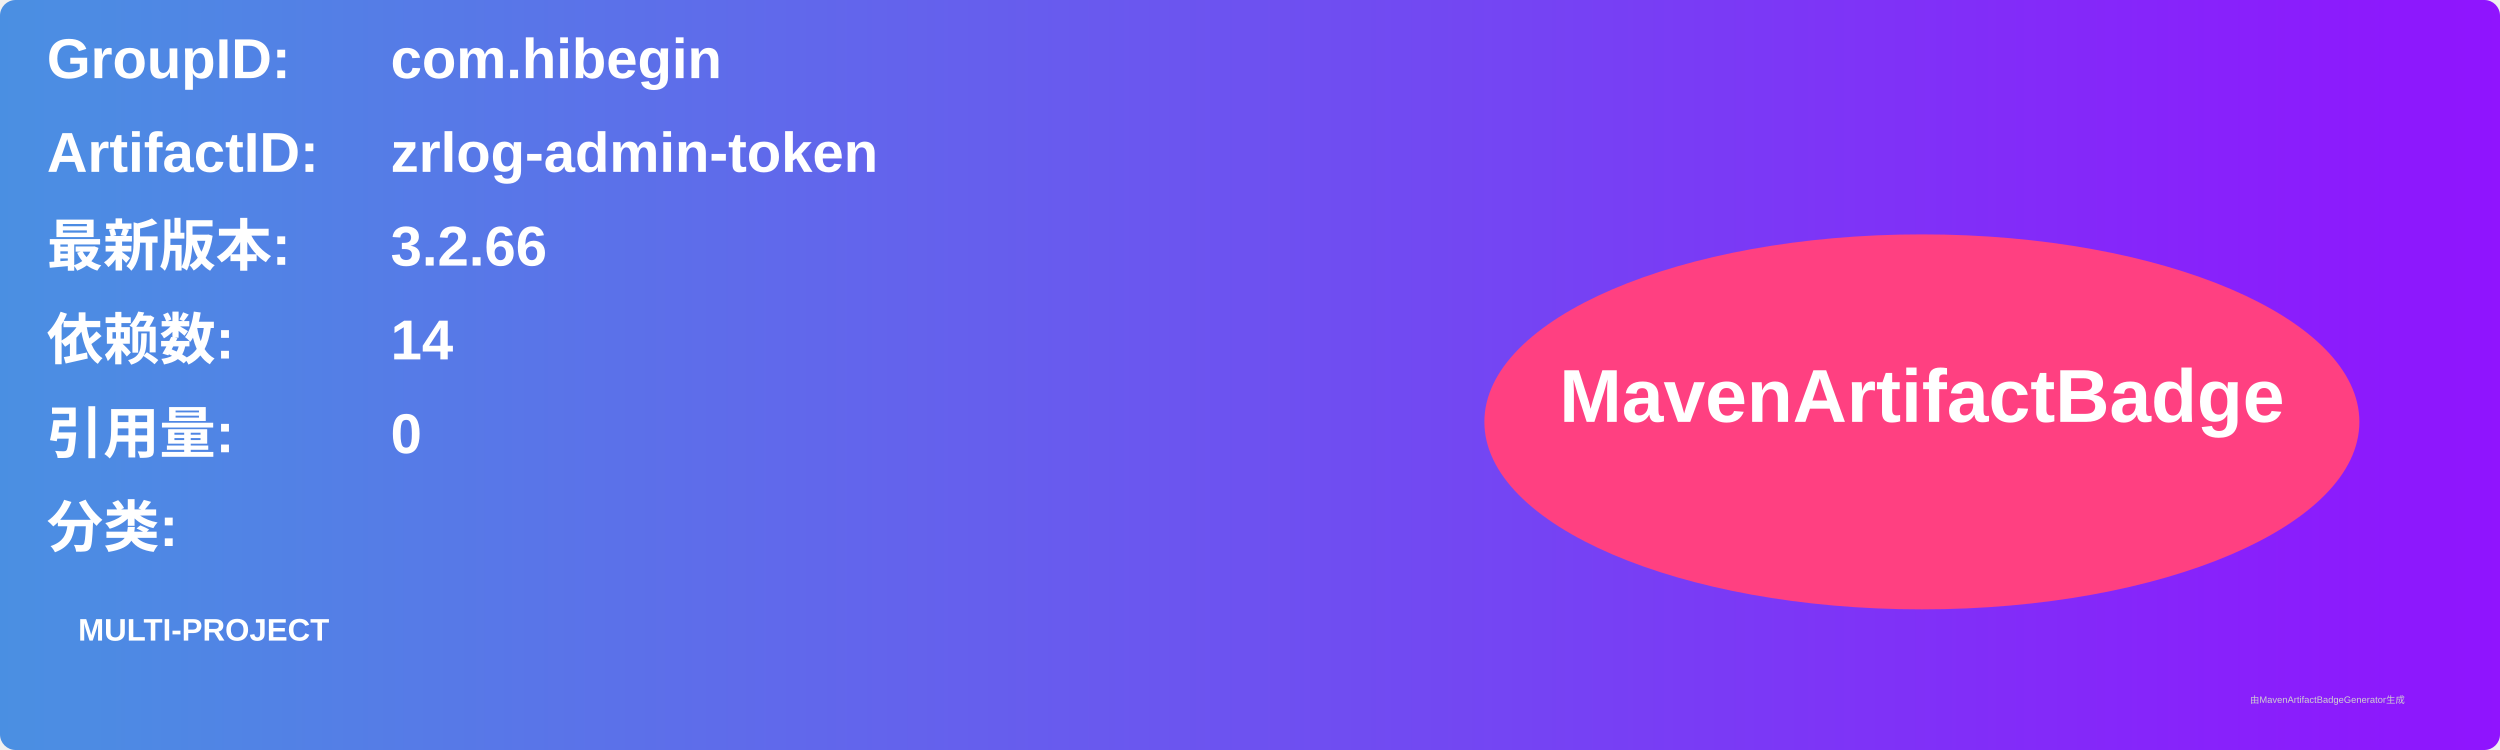
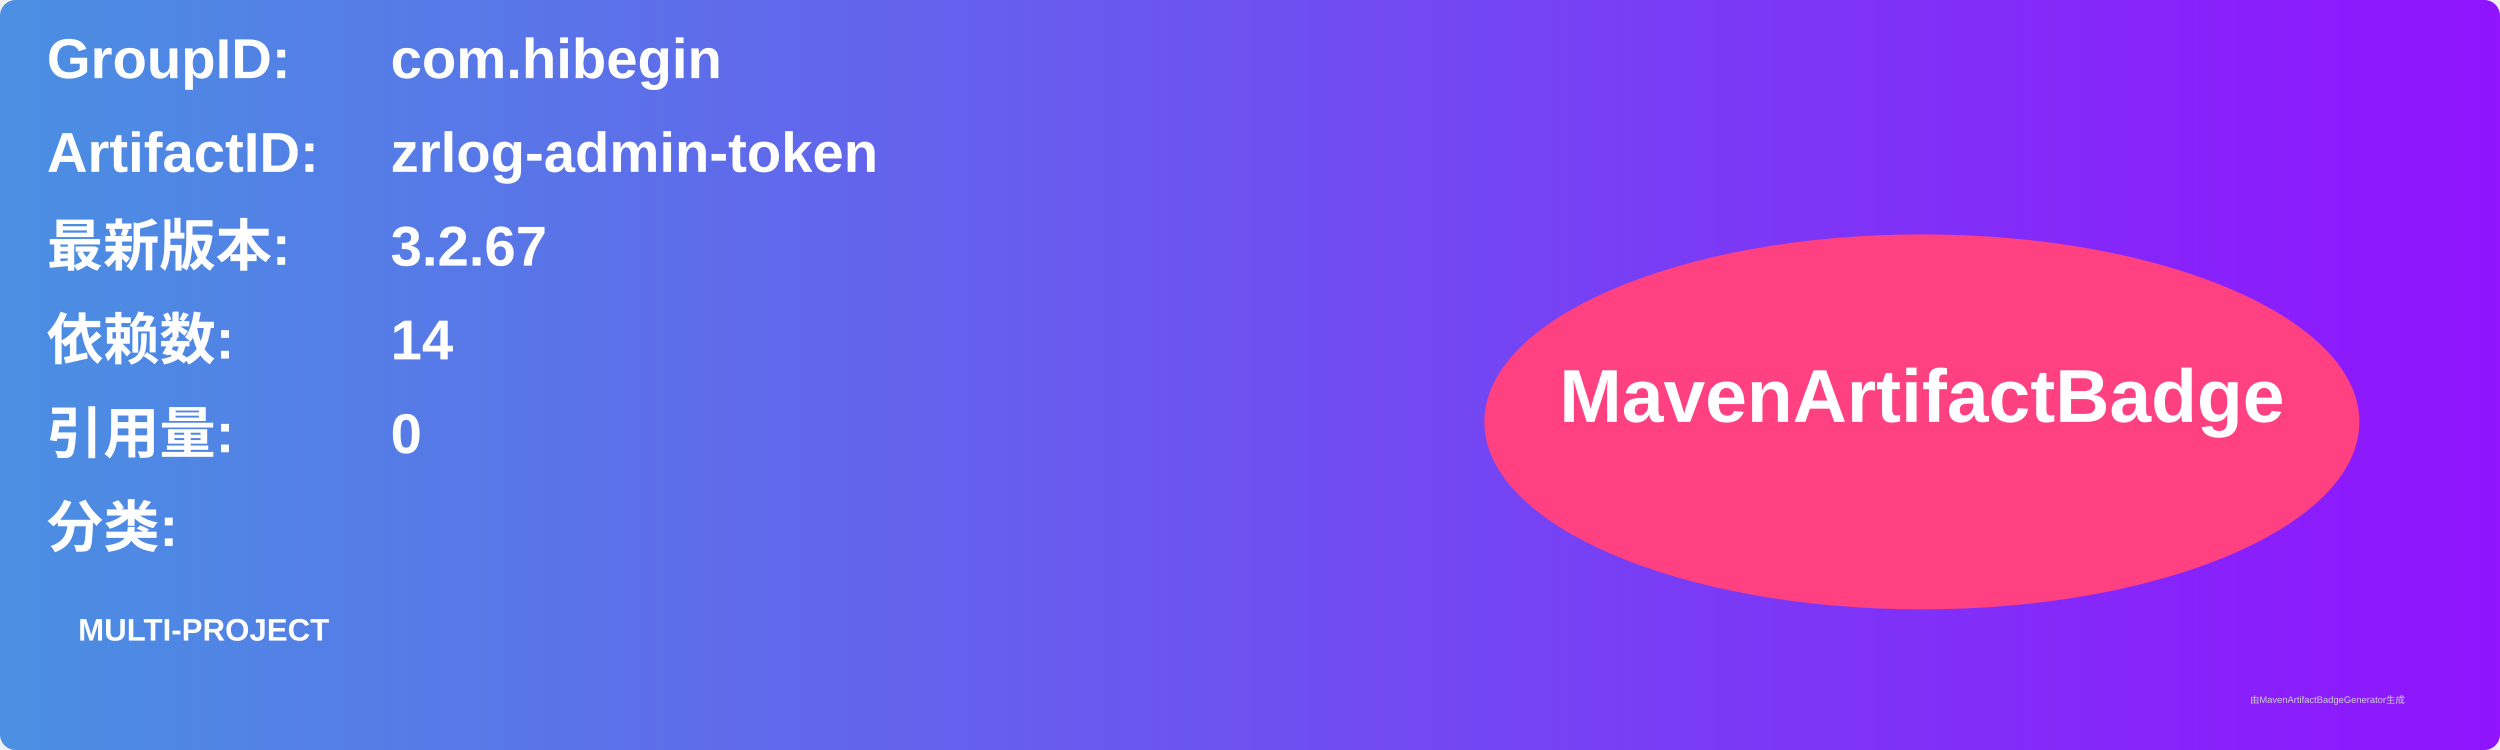
<svg xmlns="http://www.w3.org/2000/svg" width="800" height="240" viewBox="0 0 800 240">
  <linearGradient id="grad" x1="0%" y1="0%" x2="100%" y2="0%">
    <stop offset="0%" stop-color="#4a90e2" />
    <stop offset="100%" stop-color="#9013fe" />
  </linearGradient>
  <rect width="100%" height="100%" rx="5" ry="5" fill="url(#grad)" />
  <g transform="translate(15, 15)">
    <text x="0" y="10" font-family="Arial" font-size="18" fill="white" font-weight="bold" width="260">GroupID:</text>
    <text x="110" y="10" font-family="Arial" font-size="18" fill="white" font-weight="bold" width="460">com.hibegin</text>
    <text x="0" y="40" font-family="Arial" font-size="18" fill="white" font-weight="bold" width="260">ArtifactID:</text>
    <text x="110" y="40" font-family="Arial" font-size="18" fill="white" font-weight="bold" width="460">zrlog-admin-token</text>
    <text x="0" y="70" font-family="Arial" font-size="18" fill="white" font-weight="bold">最新版本:</text>
    <text x="110" y="70" font-family="Arial" font-size="18" fill="white" font-weight="bold">
-       <tspan font-weight="bold">3.2.66</tspan>
+       <tspan font-weight="bold">3.2.67</tspan>
    </text>
    <text x="0" y="100" font-family="Arial" font-size="18" fill="white" font-weight="bold">依赖数: </text>
    <text x="110" y="100" font-family="Arial" font-size="18" fill="white">
      <tspan font-weight="bold">14</tspan>
    </text>
    <text x="0" y="130" font-family="Arial" font-size="18" fill="white" font-weight="bold">引用量: </text>
    <text x="110" y="130" font-family="Arial" font-size="18" fill="white">
      <tspan font-weight="bold">0</tspan>
    </text>
    <text x="0" y="160" font-family="Arial" font-size="18" fill="white" font-weight="bold">分类:</text>
    <text x="10" y="190" font-family="Arial" font-size="10" fill="white">
      <tspan font-weight="bold">MULTI-PROJECT</tspan>
    </text>
    <ellipse cx="600" cy="120" rx="140" ry="60" fill="#ff4081" />
    <text x="600" y="120" text-anchor="middle" font-family="Arial" font-size="24" fill="white" font-weight="bold">MavenArtifactBadge</text>
  </g>
  <text x="720" y="225" font-family="Arial" font-size="3" fill="#d0d0d0">由MavenArtifactBadgeGenerator生成</text>
</svg>
